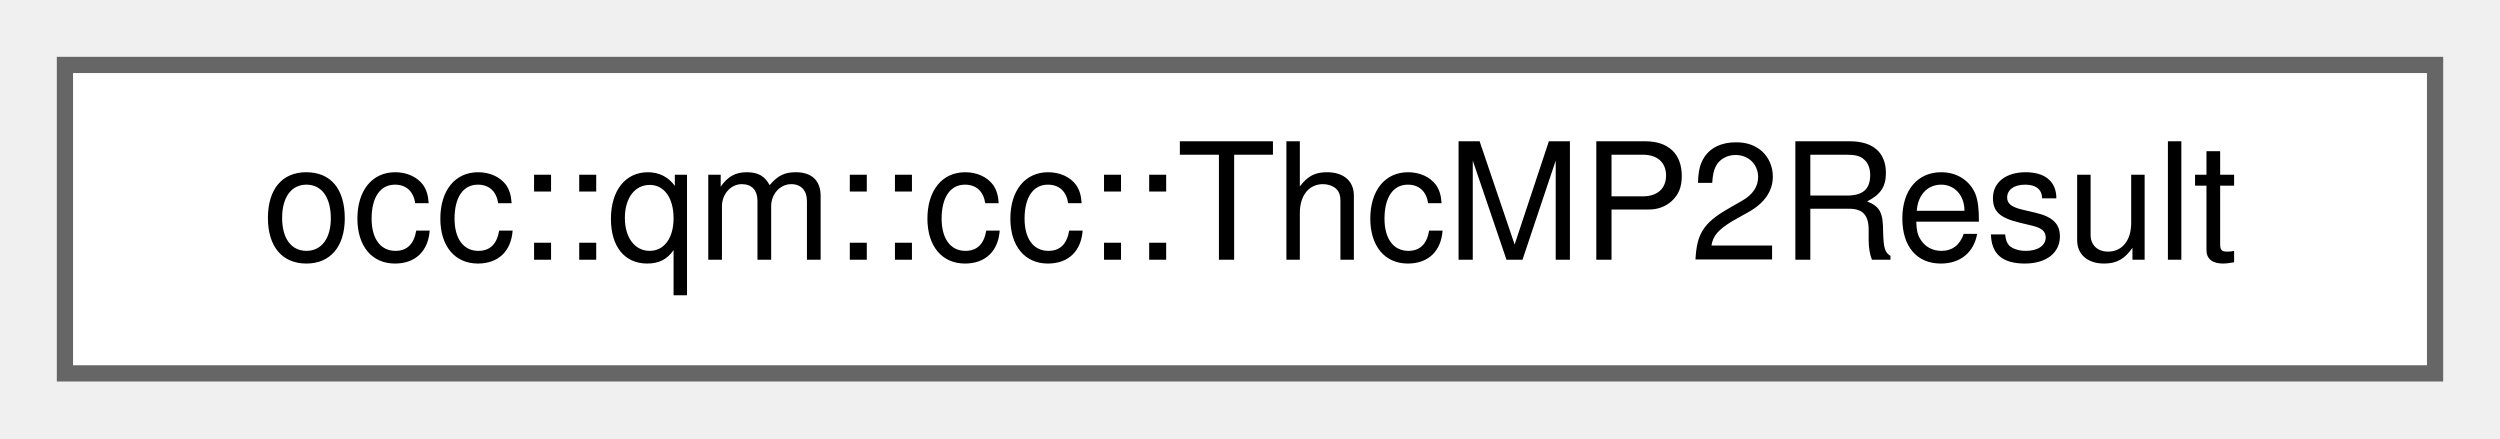
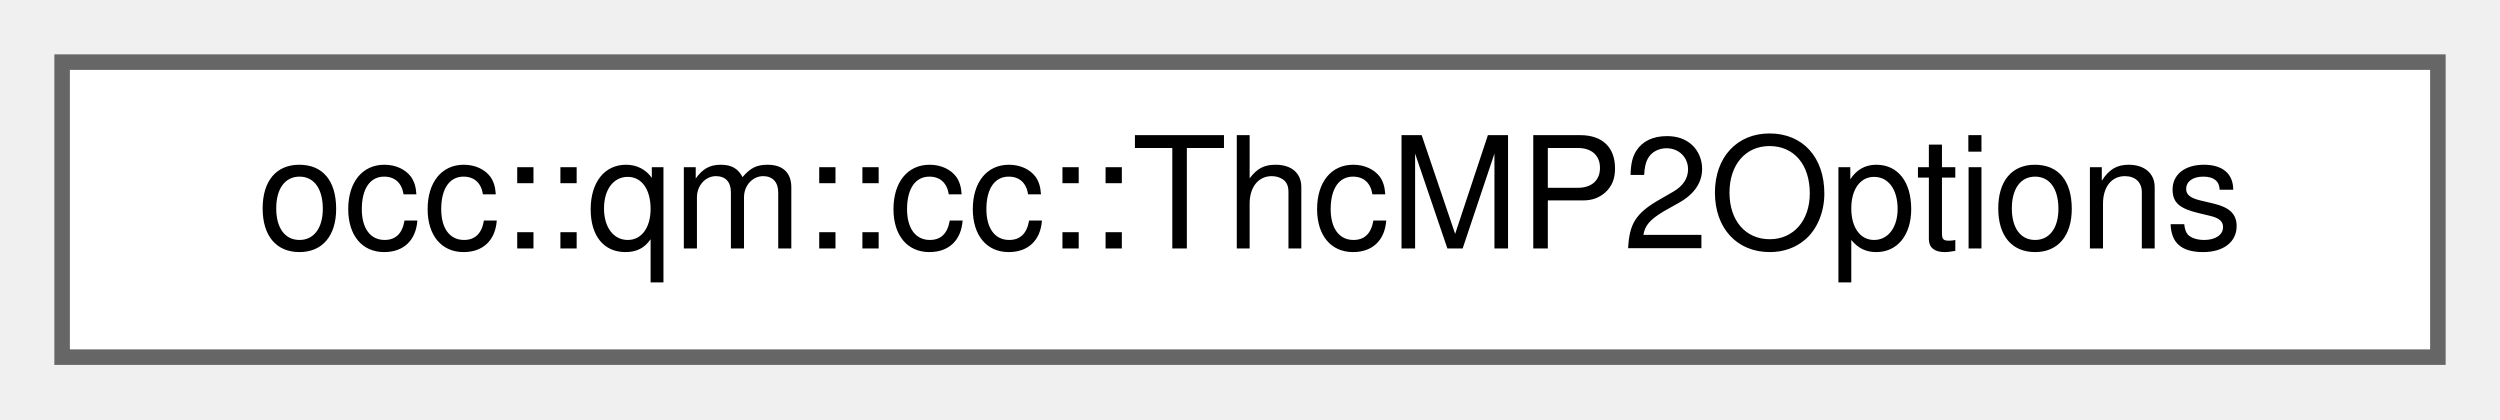
- <svg xmlns="http://www.w3.org/2000/svg" xmlns:xlink="http://www.w3.org/1999/xlink" width="154pt" height="27pt" viewBox="0.00 0.00 154.00 27.00">
+ <svg xmlns="http://www.w3.org/2000/svg" xmlns:xlink="http://www.w3.org/1999/xlink" width="161pt" height="27pt" viewBox="0.00 0.00 161.00 27.00">
  <g id="graph0" class="graph" transform="scale(1 1) rotate(0) translate(4 23)">
    <g id="Node000000" class="node">
      <g id="a_Node000000">
-         <a xlink:href="structocc_1_1qm_1_1cc_1_1ThcMP2Result.html" target="_top" xlink:title=" ">
-           <polygon fill="white" stroke="#666666" points="146,-19 0,-19 0,0 146,0 146,-19" />
-           <text text-anchor="middle" x="73" y="-7" font-family="Helvetica,sans-Serif" font-size="10.00">occ::qm::cc::ThcMP2Result</text>
+         <a xlink:href="structocc_1_1qm_1_1cc_1_1ThcMP2Options.html" target="_top" xlink:title=" ">
+           <polygon fill="white" stroke="#666666" points="153,-19 0,-19 0,0 153,0 153,-19" />
+           <text text-anchor="middle" x="76.5" y="-7" font-family="Helvetica,sans-Serif" font-size="10.00">occ::qm::cc::ThcMP2Options</text>
        </a>
      </g>
    </g>
  </g>
</svg>
